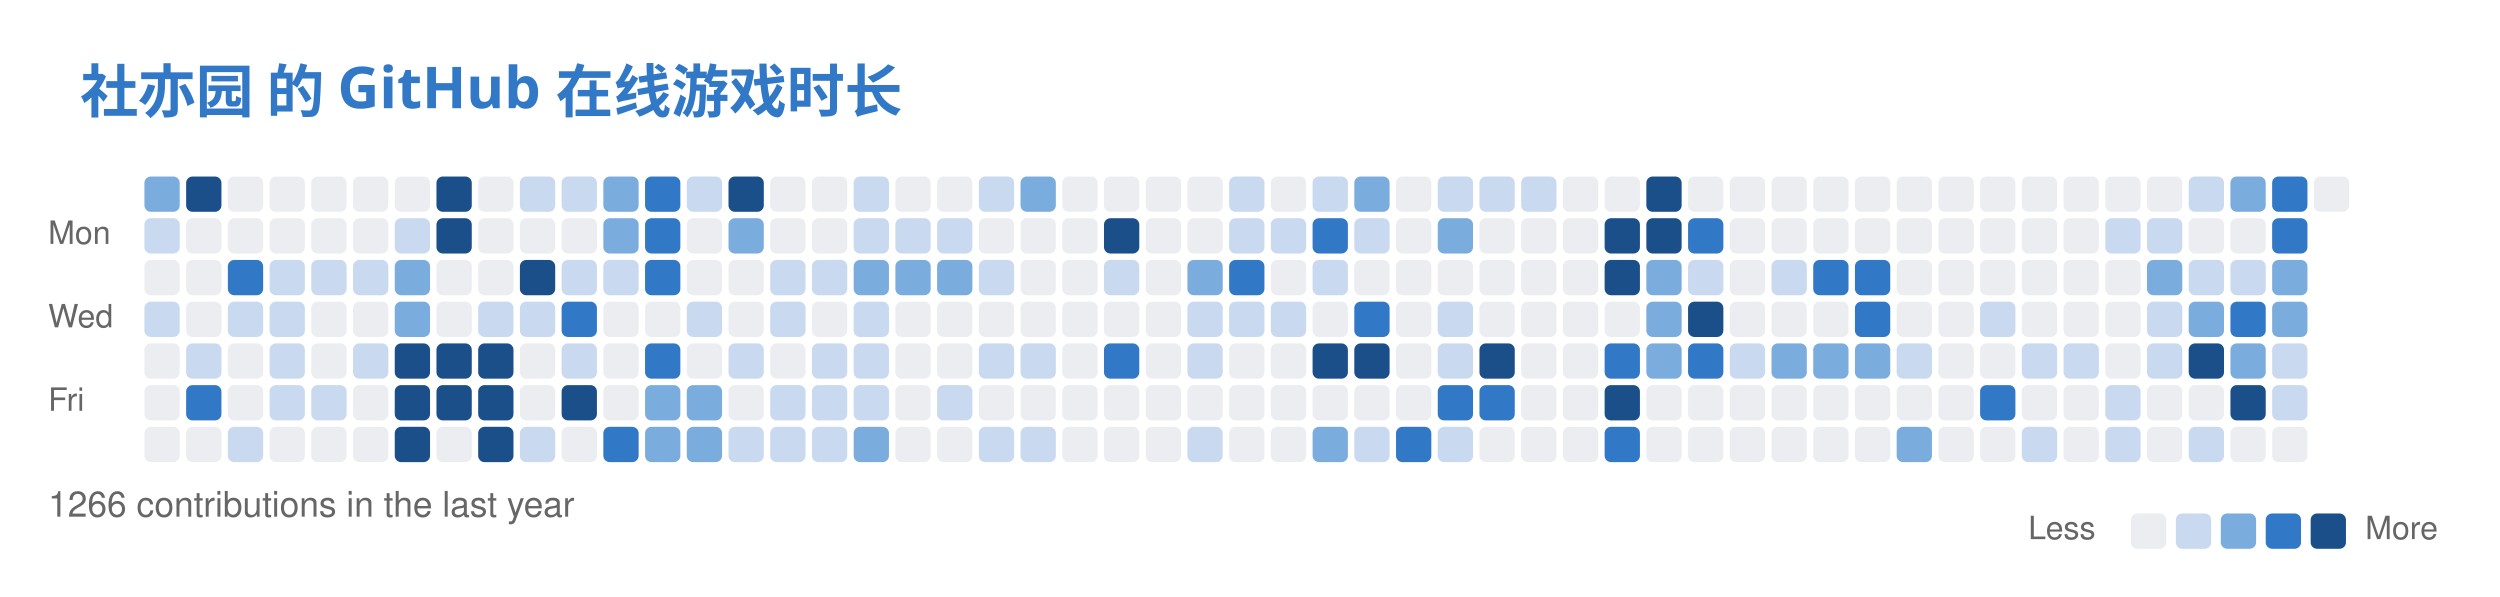
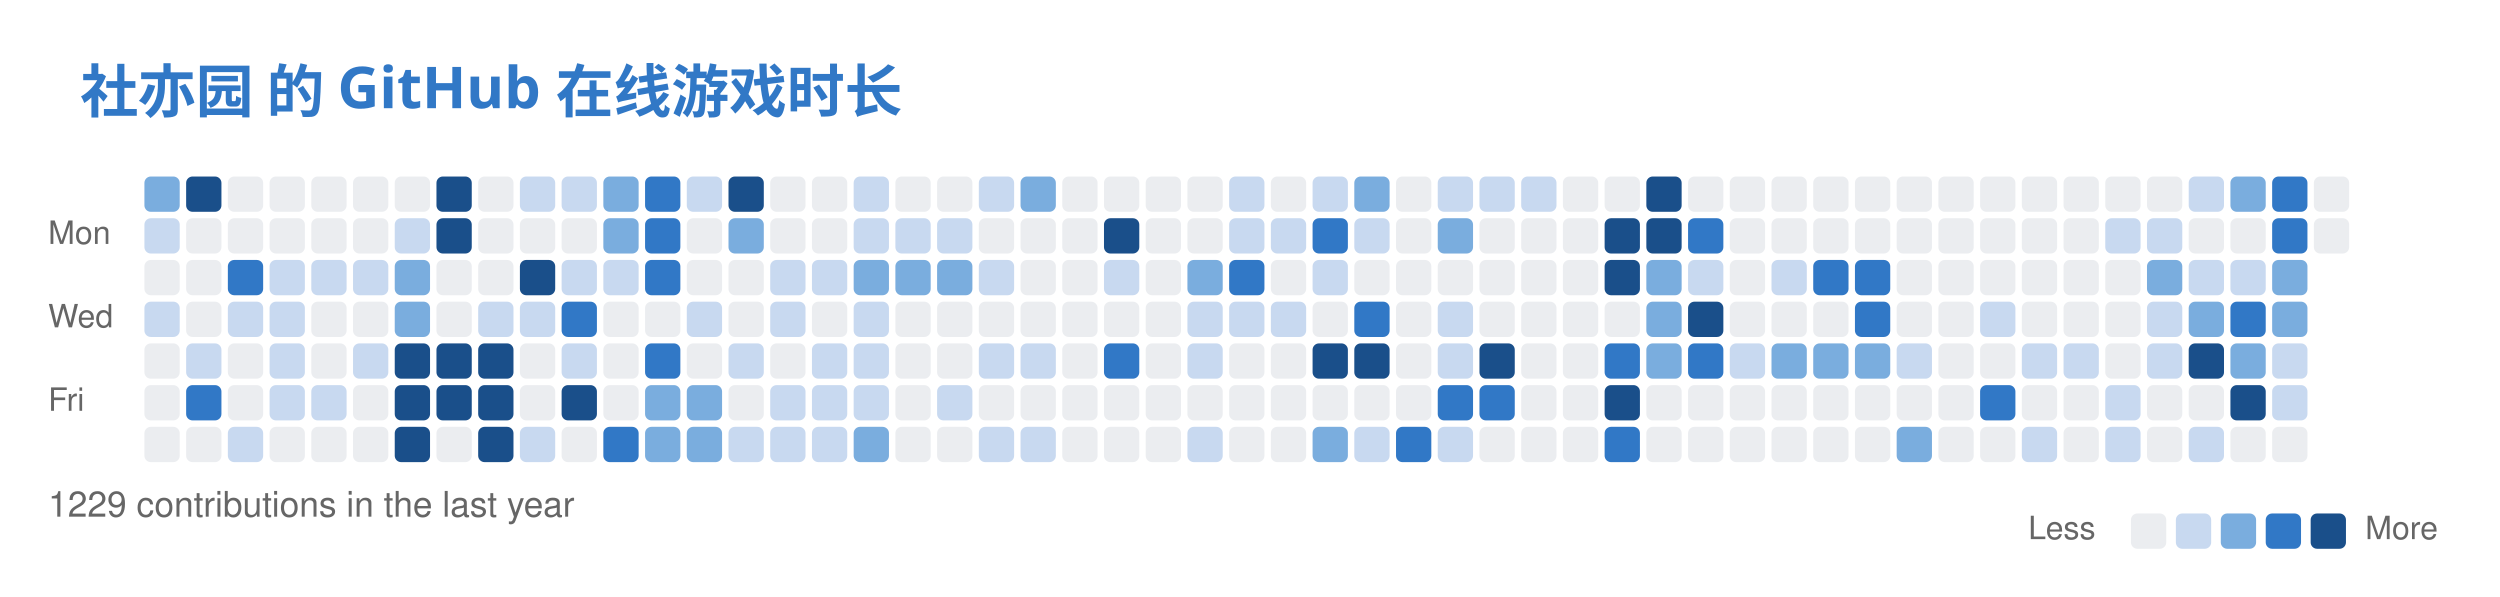
<svg xmlns="http://www.w3.org/2000/svg" width="779" height="186" viewBox="0 0 779 186" fill="none" role="img" aria-labelledby="descId">
  <style>
          .header {
            font: 600 18px 'Segoe UI', Ubuntu, Sans-Serif;
            fill: #3178C6;
            animation: fadeInAnimation 0.8s ease-in-out forwards;
          }
          @supports(-moz-appearance: auto) {
            /* Selector detects Firefox */
            .header { font-size: 15.5px; }
          }
          

          
      /* Animations */
      @keyframes scaleInAnimation {
        from {
          transform: translate(-5px, 5px) scale(0);
        }
        to {
          transform: translate(-5px, 5px) scale(1);
        }
      }
      @keyframes fadeInAnimation {
        from {
          opacity: 0;
        }
        to {
          opacity: 1;
        }
      }
    
          
        </style>
  <rect data-testid="card-bg" x="0.5" y="0.5" rx="6" height="99%" stroke="#e4e2e2" width="778" fill="#00000000" stroke-opacity="0" />
  <g data-testid="card-title" transform="translate(25, 35)">
    <g transform="translate(0, 0)">
      <text x="0" y="0" class="header" data-testid="header">社亦园 的 GitHub 在线游戏时长</text>
    </g>
  </g>
  <g data-testid="main-card-body" transform="translate(0, 55)">
    <svg x="15" y="0">
      <text x="30" y="-6" font-family="-apple-system,BlinkMacSystemFont,Segoe UI,Helvetica,Arial,sans-serif" font-size="10" fill="#666666">Nov</text>
      <text x="82" y="-6" font-family="-apple-system,BlinkMacSystemFont,Segoe UI,Helvetica,Arial,sans-serif" font-size="10" fill="#666666">Dec</text>
      <text x="134" y="-6" font-family="-apple-system,BlinkMacSystemFont,Segoe UI,Helvetica,Arial,sans-serif" font-size="10" fill="#666666">Jan</text>
      <text x="186" y="-6" font-family="-apple-system,BlinkMacSystemFont,Segoe UI,Helvetica,Arial,sans-serif" font-size="10" fill="#666666">Feb</text>
      <text x="238" y="-6" font-family="-apple-system,BlinkMacSystemFont,Segoe UI,Helvetica,Arial,sans-serif" font-size="10" fill="#666666">Mar</text>
      <text x="303" y="-6" font-family="-apple-system,BlinkMacSystemFont,Segoe UI,Helvetica,Arial,sans-serif" font-size="10" fill="#666666">Apr</text>
      <text x="355" y="-6" font-family="-apple-system,BlinkMacSystemFont,Segoe UI,Helvetica,Arial,sans-serif" font-size="10" fill="#666666">May</text>
      <text x="420" y="-6" font-family="-apple-system,BlinkMacSystemFont,Segoe UI,Helvetica,Arial,sans-serif" font-size="10" fill="#666666">Jun</text>
      <text x="472" y="-6" font-family="-apple-system,BlinkMacSystemFont,Segoe UI,Helvetica,Arial,sans-serif" font-size="10" fill="#666666">Jul</text>
      <text x="524" y="-6" font-family="-apple-system,BlinkMacSystemFont,Segoe UI,Helvetica,Arial,sans-serif" font-size="10" fill="#666666">Aug</text>
      <text x="589" y="-6" font-family="-apple-system,BlinkMacSystemFont,Segoe UI,Helvetica,Arial,sans-serif" font-size="10" fill="#666666">Sep</text>
      <text x="641" y="-6" font-family="-apple-system,BlinkMacSystemFont,Segoe UI,Helvetica,Arial,sans-serif" font-size="10" fill="#666666">Oct</text>
      <text x="693" y="-6" font-family="-apple-system,BlinkMacSystemFont,Segoe UI,Helvetica,Arial,sans-serif" font-size="10" fill="#666666">Nov</text>
      <text x="0" y="21" font-family="-apple-system,BlinkMacSystemFont,Segoe UI,Helvetica,Arial,sans-serif" font-size="10" fill="#666666">Mon</text>
      <text x="0" y="47" font-family="-apple-system,BlinkMacSystemFont,Segoe UI,Helvetica,Arial,sans-serif" font-size="10" fill="#666666">Wed</text>
      <text x="0" y="73" font-family="-apple-system,BlinkMacSystemFont,Segoe UI,Helvetica,Arial,sans-serif" font-size="10" fill="#666666">Fri</text>
      <rect x="30" y="0" width="11" height="11" rx="2" fill="#7aadde">
        </rect>
      <rect x="43" y="0" width="11" height="11" rx="2" fill="#1a4f8a">
        </rect>
      <rect x="56" y="0" width="11" height="11" rx="2" fill="#ebedf0">
        </rect>
      <rect x="69" y="0" width="11" height="11" rx="2" fill="#ebedf0">
        </rect>
      <rect x="82" y="0" width="11" height="11" rx="2" fill="#ebedf0">
        </rect>
      <rect x="95" y="0" width="11" height="11" rx="2" fill="#ebedf0">
        </rect>
      <rect x="108" y="0" width="11" height="11" rx="2" fill="#ebedf0">
        </rect>
      <rect x="121" y="0" width="11" height="11" rx="2" fill="#1a4f8a">
        </rect>
      <rect x="134" y="0" width="11" height="11" rx="2" fill="#ebedf0">
        </rect>
      <rect x="147" y="0" width="11" height="11" rx="2" fill="#c8d9f0">
        </rect>
      <rect x="160" y="0" width="11" height="11" rx="2" fill="#c8d9f0">
        </rect>
      <rect x="173" y="0" width="11" height="11" rx="2" fill="#7aadde">
        </rect>
      <rect x="186" y="0" width="11" height="11" rx="2" fill="#3178C6">
        </rect>
      <rect x="199" y="0" width="11" height="11" rx="2" fill="#c8d9f0">
        </rect>
      <rect x="212" y="0" width="11" height="11" rx="2" fill="#1a4f8a">
        </rect>
      <rect x="225" y="0" width="11" height="11" rx="2" fill="#ebedf0">
        </rect>
      <rect x="238" y="0" width="11" height="11" rx="2" fill="#ebedf0">
        </rect>
      <rect x="251" y="0" width="11" height="11" rx="2" fill="#c8d9f0">
        </rect>
      <rect x="264" y="0" width="11" height="11" rx="2" fill="#ebedf0">
        </rect>
      <rect x="277" y="0" width="11" height="11" rx="2" fill="#ebedf0">
        </rect>
      <rect x="290" y="0" width="11" height="11" rx="2" fill="#c8d9f0">
        </rect>
      <rect x="303" y="0" width="11" height="11" rx="2" fill="#7aadde">
        </rect>
      <rect x="316" y="0" width="11" height="11" rx="2" fill="#ebedf0">
        </rect>
      <rect x="329" y="0" width="11" height="11" rx="2" fill="#ebedf0">
        </rect>
      <rect x="342" y="0" width="11" height="11" rx="2" fill="#ebedf0">
        </rect>
      <rect x="355" y="0" width="11" height="11" rx="2" fill="#ebedf0">
        </rect>
      <rect x="368" y="0" width="11" height="11" rx="2" fill="#c8d9f0">
        </rect>
      <rect x="381" y="0" width="11" height="11" rx="2" fill="#ebedf0">
        </rect>
      <rect x="394" y="0" width="11" height="11" rx="2" fill="#c8d9f0">
        </rect>
      <rect x="407" y="0" width="11" height="11" rx="2" fill="#7aadde">
        </rect>
      <rect x="420" y="0" width="11" height="11" rx="2" fill="#ebedf0">
        </rect>
      <rect x="433" y="0" width="11" height="11" rx="2" fill="#c8d9f0">
        </rect>
      <rect x="446" y="0" width="11" height="11" rx="2" fill="#c8d9f0">
        </rect>
      <rect x="459" y="0" width="11" height="11" rx="2" fill="#c8d9f0">
        </rect>
      <rect x="472" y="0" width="11" height="11" rx="2" fill="#ebedf0">
        </rect>
      <rect x="485" y="0" width="11" height="11" rx="2" fill="#ebedf0">
        </rect>
      <rect x="498" y="0" width="11" height="11" rx="2" fill="#1a4f8a">
        </rect>
      <rect x="511" y="0" width="11" height="11" rx="2" fill="#ebedf0">
        </rect>
      <rect x="524" y="0" width="11" height="11" rx="2" fill="#ebedf0">
        </rect>
      <rect x="537" y="0" width="11" height="11" rx="2" fill="#ebedf0">
        </rect>
      <rect x="550" y="0" width="11" height="11" rx="2" fill="#ebedf0">
        </rect>
      <rect x="563" y="0" width="11" height="11" rx="2" fill="#ebedf0">
        </rect>
      <rect x="576" y="0" width="11" height="11" rx="2" fill="#ebedf0">
        </rect>
      <rect x="589" y="0" width="11" height="11" rx="2" fill="#ebedf0">
        </rect>
      <rect x="602" y="0" width="11" height="11" rx="2" fill="#ebedf0">
        </rect>
      <rect x="615" y="0" width="11" height="11" rx="2" fill="#ebedf0">
        </rect>
      <rect x="628" y="0" width="11" height="11" rx="2" fill="#ebedf0">
        </rect>
      <rect x="641" y="0" width="11" height="11" rx="2" fill="#ebedf0">
        </rect>
      <rect x="654" y="0" width="11" height="11" rx="2" fill="#ebedf0">
        </rect>
      <rect x="667" y="0" width="11" height="11" rx="2" fill="#c8d9f0">
        </rect>
      <rect x="680" y="0" width="11" height="11" rx="2" fill="#7aadde">
        </rect>
      <rect x="693" y="0" width="11" height="11" rx="2" fill="#3178C6">
        </rect>
      <rect x="706" y="0" width="11" height="11" rx="2" fill="#ebedf0">
        </rect>
      <rect x="30" y="13" width="11" height="11" rx="2" fill="#c8d9f0">
        </rect>
      <rect x="43" y="13" width="11" height="11" rx="2" fill="#ebedf0">
        </rect>
      <rect x="56" y="13" width="11" height="11" rx="2" fill="#ebedf0">
        </rect>
      <rect x="69" y="13" width="11" height="11" rx="2" fill="#ebedf0">
        </rect>
      <rect x="82" y="13" width="11" height="11" rx="2" fill="#ebedf0">
        </rect>
      <rect x="95" y="13" width="11" height="11" rx="2" fill="#ebedf0">
        </rect>
      <rect x="108" y="13" width="11" height="11" rx="2" fill="#c8d9f0">
        </rect>
      <rect x="121" y="13" width="11" height="11" rx="2" fill="#1a4f8a">
        </rect>
      <rect x="134" y="13" width="11" height="11" rx="2" fill="#ebedf0">
        </rect>
      <rect x="147" y="13" width="11" height="11" rx="2" fill="#ebedf0">
        </rect>
      <rect x="160" y="13" width="11" height="11" rx="2" fill="#ebedf0">
        </rect>
      <rect x="173" y="13" width="11" height="11" rx="2" fill="#7aadde">
        </rect>
      <rect x="186" y="13" width="11" height="11" rx="2" fill="#3178C6">
        </rect>
      <rect x="199" y="13" width="11" height="11" rx="2" fill="#ebedf0">
        </rect>
      <rect x="212" y="13" width="11" height="11" rx="2" fill="#7aadde">
        </rect>
      <rect x="225" y="13" width="11" height="11" rx="2" fill="#ebedf0">
        </rect>
      <rect x="238" y="13" width="11" height="11" rx="2" fill="#ebedf0">
        </rect>
      <rect x="251" y="13" width="11" height="11" rx="2" fill="#c8d9f0">
        </rect>
      <rect x="264" y="13" width="11" height="11" rx="2" fill="#c8d9f0">
        </rect>
      <rect x="277" y="13" width="11" height="11" rx="2" fill="#c8d9f0">
        </rect>
      <rect x="290" y="13" width="11" height="11" rx="2" fill="#ebedf0">
        </rect>
      <rect x="303" y="13" width="11" height="11" rx="2" fill="#ebedf0">
        </rect>
      <rect x="316" y="13" width="11" height="11" rx="2" fill="#ebedf0">
        </rect>
      <rect x="329" y="13" width="11" height="11" rx="2" fill="#1a4f8a">
        </rect>
      <rect x="342" y="13" width="11" height="11" rx="2" fill="#ebedf0">
        </rect>
      <rect x="355" y="13" width="11" height="11" rx="2" fill="#ebedf0">
        </rect>
      <rect x="368" y="13" width="11" height="11" rx="2" fill="#c8d9f0">
        </rect>
      <rect x="381" y="13" width="11" height="11" rx="2" fill="#c8d9f0">
        </rect>
      <rect x="394" y="13" width="11" height="11" rx="2" fill="#3178C6">
        </rect>
      <rect x="407" y="13" width="11" height="11" rx="2" fill="#c8d9f0">
        </rect>
      <rect x="420" y="13" width="11" height="11" rx="2" fill="#ebedf0">
        </rect>
      <rect x="433" y="13" width="11" height="11" rx="2" fill="#7aadde">
        </rect>
      <rect x="446" y="13" width="11" height="11" rx="2" fill="#ebedf0">
        </rect>
      <rect x="459" y="13" width="11" height="11" rx="2" fill="#ebedf0">
        </rect>
      <rect x="472" y="13" width="11" height="11" rx="2" fill="#ebedf0">
        </rect>
      <rect x="485" y="13" width="11" height="11" rx="2" fill="#1a4f8a">
        </rect>
      <rect x="498" y="13" width="11" height="11" rx="2" fill="#1a4f8a">
        </rect>
      <rect x="511" y="13" width="11" height="11" rx="2" fill="#3178C6">
        </rect>
      <rect x="524" y="13" width="11" height="11" rx="2" fill="#ebedf0">
        </rect>
      <rect x="537" y="13" width="11" height="11" rx="2" fill="#ebedf0">
        </rect>
      <rect x="550" y="13" width="11" height="11" rx="2" fill="#ebedf0">
        </rect>
      <rect x="563" y="13" width="11" height="11" rx="2" fill="#ebedf0">
        </rect>
      <rect x="576" y="13" width="11" height="11" rx="2" fill="#ebedf0">
        </rect>
      <rect x="589" y="13" width="11" height="11" rx="2" fill="#ebedf0">
        </rect>
      <rect x="602" y="13" width="11" height="11" rx="2" fill="#ebedf0">
        </rect>
      <rect x="615" y="13" width="11" height="11" rx="2" fill="#ebedf0">
        </rect>
      <rect x="628" y="13" width="11" height="11" rx="2" fill="#ebedf0">
        </rect>
      <rect x="641" y="13" width="11" height="11" rx="2" fill="#c8d9f0">
        </rect>
      <rect x="654" y="13" width="11" height="11" rx="2" fill="#c8d9f0">
        </rect>
      <rect x="667" y="13" width="11" height="11" rx="2" fill="#ebedf0">
        </rect>
      <rect x="680" y="13" width="11" height="11" rx="2" fill="#ebedf0">
        </rect>
      <rect x="693" y="13" width="11" height="11" rx="2" fill="#3178C6">
        </rect>
+       <rect x="706" y="13" width="11" height="11" rx="2" fill="#ebedf0">
+         </rect>
      <rect x="30" y="26" width="11" height="11" rx="2" fill="#ebedf0">
        </rect>
      <rect x="43" y="26" width="11" height="11" rx="2" fill="#ebedf0">
        </rect>
      <rect x="56" y="26" width="11" height="11" rx="2" fill="#3178C6">
        </rect>
      <rect x="69" y="26" width="11" height="11" rx="2" fill="#c8d9f0">
        </rect>
      <rect x="82" y="26" width="11" height="11" rx="2" fill="#c8d9f0">
        </rect>
      <rect x="95" y="26" width="11" height="11" rx="2" fill="#c8d9f0">
        </rect>
      <rect x="108" y="26" width="11" height="11" rx="2" fill="#7aadde">
        </rect>
      <rect x="121" y="26" width="11" height="11" rx="2" fill="#ebedf0">
        </rect>
      <rect x="134" y="26" width="11" height="11" rx="2" fill="#ebedf0">
        </rect>
      <rect x="147" y="26" width="11" height="11" rx="2" fill="#1a4f8a">
        </rect>
      <rect x="160" y="26" width="11" height="11" rx="2" fill="#c8d9f0">
        </rect>
      <rect x="173" y="26" width="11" height="11" rx="2" fill="#c8d9f0">
        </rect>
      <rect x="186" y="26" width="11" height="11" rx="2" fill="#3178C6">
        </rect>
      <rect x="199" y="26" width="11" height="11" rx="2" fill="#ebedf0">
        </rect>
      <rect x="212" y="26" width="11" height="11" rx="2" fill="#ebedf0">
        </rect>
      <rect x="225" y="26" width="11" height="11" rx="2" fill="#c8d9f0">
        </rect>
      <rect x="238" y="26" width="11" height="11" rx="2" fill="#c8d9f0">
        </rect>
      <rect x="251" y="26" width="11" height="11" rx="2" fill="#7aadde">
        </rect>
      <rect x="264" y="26" width="11" height="11" rx="2" fill="#7aadde">
        </rect>
      <rect x="277" y="26" width="11" height="11" rx="2" fill="#7aadde">
        </rect>
      <rect x="290" y="26" width="11" height="11" rx="2" fill="#c8d9f0">
        </rect>
      <rect x="303" y="26" width="11" height="11" rx="2" fill="#ebedf0">
        </rect>
      <rect x="316" y="26" width="11" height="11" rx="2" fill="#ebedf0">
        </rect>
      <rect x="329" y="26" width="11" height="11" rx="2" fill="#c8d9f0">
        </rect>
      <rect x="342" y="26" width="11" height="11" rx="2" fill="#ebedf0">
        </rect>
      <rect x="355" y="26" width="11" height="11" rx="2" fill="#7aadde">
        </rect>
      <rect x="368" y="26" width="11" height="11" rx="2" fill="#3178C6">
        </rect>
      <rect x="381" y="26" width="11" height="11" rx="2" fill="#ebedf0">
        </rect>
      <rect x="394" y="26" width="11" height="11" rx="2" fill="#c8d9f0">
        </rect>
      <rect x="407" y="26" width="11" height="11" rx="2" fill="#ebedf0">
        </rect>
      <rect x="420" y="26" width="11" height="11" rx="2" fill="#ebedf0">
        </rect>
      <rect x="433" y="26" width="11" height="11" rx="2" fill="#ebedf0">
        </rect>
      <rect x="446" y="26" width="11" height="11" rx="2" fill="#ebedf0">
        </rect>
      <rect x="459" y="26" width="11" height="11" rx="2" fill="#ebedf0">
        </rect>
      <rect x="472" y="26" width="11" height="11" rx="2" fill="#ebedf0">
        </rect>
      <rect x="485" y="26" width="11" height="11" rx="2" fill="#1a4f8a">
        </rect>
      <rect x="498" y="26" width="11" height="11" rx="2" fill="#7aadde">
        </rect>
      <rect x="511" y="26" width="11" height="11" rx="2" fill="#c8d9f0">
        </rect>
      <rect x="524" y="26" width="11" height="11" rx="2" fill="#ebedf0">
        </rect>
      <rect x="537" y="26" width="11" height="11" rx="2" fill="#c8d9f0">
        </rect>
      <rect x="550" y="26" width="11" height="11" rx="2" fill="#3178C6">
        </rect>
      <rect x="563" y="26" width="11" height="11" rx="2" fill="#3178C6">
        </rect>
      <rect x="576" y="26" width="11" height="11" rx="2" fill="#ebedf0">
        </rect>
      <rect x="589" y="26" width="11" height="11" rx="2" fill="#ebedf0">
        </rect>
      <rect x="602" y="26" width="11" height="11" rx="2" fill="#ebedf0">
        </rect>
      <rect x="615" y="26" width="11" height="11" rx="2" fill="#ebedf0">
        </rect>
      <rect x="628" y="26" width="11" height="11" rx="2" fill="#ebedf0">
        </rect>
      <rect x="641" y="26" width="11" height="11" rx="2" fill="#ebedf0">
        </rect>
      <rect x="654" y="26" width="11" height="11" rx="2" fill="#7aadde">
        </rect>
      <rect x="667" y="26" width="11" height="11" rx="2" fill="#c8d9f0">
        </rect>
      <rect x="680" y="26" width="11" height="11" rx="2" fill="#c8d9f0">
        </rect>
      <rect x="693" y="26" width="11" height="11" rx="2" fill="#7aadde">
        </rect>
      <rect x="30" y="39" width="11" height="11" rx="2" fill="#c8d9f0">
        </rect>
      <rect x="43" y="39" width="11" height="11" rx="2" fill="#ebedf0">
        </rect>
      <rect x="56" y="39" width="11" height="11" rx="2" fill="#c8d9f0">
        </rect>
      <rect x="69" y="39" width="11" height="11" rx="2" fill="#c8d9f0">
        </rect>
      <rect x="82" y="39" width="11" height="11" rx="2" fill="#ebedf0">
        </rect>
      <rect x="95" y="39" width="11" height="11" rx="2" fill="#ebedf0">
        </rect>
      <rect x="108" y="39" width="11" height="11" rx="2" fill="#7aadde">
        </rect>
      <rect x="121" y="39" width="11" height="11" rx="2" fill="#ebedf0">
        </rect>
      <rect x="134" y="39" width="11" height="11" rx="2" fill="#c8d9f0">
        </rect>
      <rect x="147" y="39" width="11" height="11" rx="2" fill="#c8d9f0">
        </rect>
      <rect x="160" y="39" width="11" height="11" rx="2" fill="#3178C6">
        </rect>
      <rect x="173" y="39" width="11" height="11" rx="2" fill="#ebedf0">
        </rect>
      <rect x="186" y="39" width="11" height="11" rx="2" fill="#ebedf0">
        </rect>
      <rect x="199" y="39" width="11" height="11" rx="2" fill="#c8d9f0">
        </rect>
      <rect x="212" y="39" width="11" height="11" rx="2" fill="#ebedf0">
        </rect>
      <rect x="225" y="39" width="11" height="11" rx="2" fill="#c8d9f0">
        </rect>
      <rect x="238" y="39" width="11" height="11" rx="2" fill="#ebedf0">
        </rect>
      <rect x="251" y="39" width="11" height="11" rx="2" fill="#c8d9f0">
        </rect>
      <rect x="264" y="39" width="11" height="11" rx="2" fill="#ebedf0">
        </rect>
      <rect x="277" y="39" width="11" height="11" rx="2" fill="#ebedf0">
        </rect>
      <rect x="290" y="39" width="11" height="11" rx="2" fill="#ebedf0">
        </rect>
      <rect x="303" y="39" width="11" height="11" rx="2" fill="#ebedf0">
        </rect>
      <rect x="316" y="39" width="11" height="11" rx="2" fill="#ebedf0">
        </rect>
      <rect x="329" y="39" width="11" height="11" rx="2" fill="#ebedf0">
        </rect>
      <rect x="342" y="39" width="11" height="11" rx="2" fill="#ebedf0">
        </rect>
      <rect x="355" y="39" width="11" height="11" rx="2" fill="#c8d9f0">
        </rect>
      <rect x="368" y="39" width="11" height="11" rx="2" fill="#c8d9f0">
        </rect>
      <rect x="381" y="39" width="11" height="11" rx="2" fill="#c8d9f0">
        </rect>
      <rect x="394" y="39" width="11" height="11" rx="2" fill="#ebedf0">
        </rect>
      <rect x="407" y="39" width="11" height="11" rx="2" fill="#3178C6">
        </rect>
      <rect x="420" y="39" width="11" height="11" rx="2" fill="#ebedf0">
        </rect>
      <rect x="433" y="39" width="11" height="11" rx="2" fill="#c8d9f0">
        </rect>
      <rect x="446" y="39" width="11" height="11" rx="2" fill="#ebedf0">
        </rect>
      <rect x="459" y="39" width="11" height="11" rx="2" fill="#ebedf0">
        </rect>
      <rect x="472" y="39" width="11" height="11" rx="2" fill="#ebedf0">
        </rect>
      <rect x="485" y="39" width="11" height="11" rx="2" fill="#ebedf0">
        </rect>
      <rect x="498" y="39" width="11" height="11" rx="2" fill="#7aadde">
        </rect>
      <rect x="511" y="39" width="11" height="11" rx="2" fill="#1a4f8a">
        </rect>
      <rect x="524" y="39" width="11" height="11" rx="2" fill="#ebedf0">
        </rect>
      <rect x="537" y="39" width="11" height="11" rx="2" fill="#ebedf0">
        </rect>
      <rect x="550" y="39" width="11" height="11" rx="2" fill="#ebedf0">
        </rect>
      <rect x="563" y="39" width="11" height="11" rx="2" fill="#3178C6">
        </rect>
      <rect x="576" y="39" width="11" height="11" rx="2" fill="#ebedf0">
        </rect>
      <rect x="589" y="39" width="11" height="11" rx="2" fill="#ebedf0">
        </rect>
      <rect x="602" y="39" width="11" height="11" rx="2" fill="#c8d9f0">
        </rect>
      <rect x="615" y="39" width="11" height="11" rx="2" fill="#ebedf0">
        </rect>
      <rect x="628" y="39" width="11" height="11" rx="2" fill="#ebedf0">
        </rect>
      <rect x="641" y="39" width="11" height="11" rx="2" fill="#ebedf0">
        </rect>
      <rect x="654" y="39" width="11" height="11" rx="2" fill="#c8d9f0">
        </rect>
      <rect x="667" y="39" width="11" height="11" rx="2" fill="#7aadde">
        </rect>
      <rect x="680" y="39" width="11" height="11" rx="2" fill="#3178C6">
        </rect>
      <rect x="693" y="39" width="11" height="11" rx="2" fill="#7aadde">
        </rect>
      <rect x="30" y="52" width="11" height="11" rx="2" fill="#ebedf0">
        </rect>
      <rect x="43" y="52" width="11" height="11" rx="2" fill="#c8d9f0">
        </rect>
      <rect x="56" y="52" width="11" height="11" rx="2" fill="#ebedf0">
        </rect>
      <rect x="69" y="52" width="11" height="11" rx="2" fill="#c8d9f0">
        </rect>
      <rect x="82" y="52" width="11" height="11" rx="2" fill="#ebedf0">
        </rect>
      <rect x="95" y="52" width="11" height="11" rx="2" fill="#c8d9f0">
        </rect>
      <rect x="108" y="52" width="11" height="11" rx="2" fill="#1a4f8a">
        </rect>
      <rect x="121" y="52" width="11" height="11" rx="2" fill="#1a4f8a">
        </rect>
      <rect x="134" y="52" width="11" height="11" rx="2" fill="#1a4f8a">
        </rect>
      <rect x="147" y="52" width="11" height="11" rx="2" fill="#ebedf0">
        </rect>
      <rect x="160" y="52" width="11" height="11" rx="2" fill="#c8d9f0">
        </rect>
      <rect x="173" y="52" width="11" height="11" rx="2" fill="#ebedf0">
        </rect>
      <rect x="186" y="52" width="11" height="11" rx="2" fill="#3178C6">
        </rect>
      <rect x="199" y="52" width="11" height="11" rx="2" fill="#ebedf0">
        </rect>
      <rect x="212" y="52" width="11" height="11" rx="2" fill="#c8d9f0">
        </rect>
      <rect x="225" y="52" width="11" height="11" rx="2" fill="#ebedf0">
        </rect>
      <rect x="238" y="52" width="11" height="11" rx="2" fill="#c8d9f0">
        </rect>
      <rect x="251" y="52" width="11" height="11" rx="2" fill="#c8d9f0">
        </rect>
      <rect x="264" y="52" width="11" height="11" rx="2" fill="#ebedf0">
        </rect>
      <rect x="277" y="52" width="11" height="11" rx="2" fill="#ebedf0">
        </rect>
      <rect x="290" y="52" width="11" height="11" rx="2" fill="#c8d9f0">
        </rect>
      <rect x="303" y="52" width="11" height="11" rx="2" fill="#c8d9f0">
        </rect>
      <rect x="316" y="52" width="11" height="11" rx="2" fill="#ebedf0">
        </rect>
      <rect x="329" y="52" width="11" height="11" rx="2" fill="#3178C6">
        </rect>
      <rect x="342" y="52" width="11" height="11" rx="2" fill="#ebedf0">
        </rect>
      <rect x="355" y="52" width="11" height="11" rx="2" fill="#c8d9f0">
        </rect>
      <rect x="368" y="52" width="11" height="11" rx="2" fill="#ebedf0">
        </rect>
      <rect x="381" y="52" width="11" height="11" rx="2" fill="#ebedf0">
        </rect>
      <rect x="394" y="52" width="11" height="11" rx="2" fill="#1a4f8a">
        </rect>
      <rect x="407" y="52" width="11" height="11" rx="2" fill="#1a4f8a">
        </rect>
      <rect x="420" y="52" width="11" height="11" rx="2" fill="#ebedf0">
        </rect>
      <rect x="433" y="52" width="11" height="11" rx="2" fill="#c8d9f0">
        </rect>
      <rect x="446" y="52" width="11" height="11" rx="2" fill="#1a4f8a">
        </rect>
      <rect x="459" y="52" width="11" height="11" rx="2" fill="#ebedf0">
        </rect>
      <rect x="472" y="52" width="11" height="11" rx="2" fill="#ebedf0">
        </rect>
      <rect x="485" y="52" width="11" height="11" rx="2" fill="#3178C6">
        </rect>
      <rect x="498" y="52" width="11" height="11" rx="2" fill="#7aadde">
        </rect>
      <rect x="511" y="52" width="11" height="11" rx="2" fill="#3178C6">
        </rect>
      <rect x="524" y="52" width="11" height="11" rx="2" fill="#c8d9f0">
        </rect>
      <rect x="537" y="52" width="11" height="11" rx="2" fill="#7aadde">
        </rect>
      <rect x="550" y="52" width="11" height="11" rx="2" fill="#7aadde">
        </rect>
      <rect x="563" y="52" width="11" height="11" rx="2" fill="#7aadde">
        </rect>
      <rect x="576" y="52" width="11" height="11" rx="2" fill="#c8d9f0">
        </rect>
      <rect x="589" y="52" width="11" height="11" rx="2" fill="#ebedf0">
        </rect>
      <rect x="602" y="52" width="11" height="11" rx="2" fill="#ebedf0">
        </rect>
      <rect x="615" y="52" width="11" height="11" rx="2" fill="#c8d9f0">
        </rect>
      <rect x="628" y="52" width="11" height="11" rx="2" fill="#c8d9f0">
        </rect>
      <rect x="641" y="52" width="11" height="11" rx="2" fill="#ebedf0">
        </rect>
      <rect x="654" y="52" width="11" height="11" rx="2" fill="#c8d9f0">
        </rect>
      <rect x="667" y="52" width="11" height="11" rx="2" fill="#1a4f8a">
        </rect>
      <rect x="680" y="52" width="11" height="11" rx="2" fill="#7aadde">
        </rect>
      <rect x="693" y="52" width="11" height="11" rx="2" fill="#c8d9f0">
        </rect>
      <rect x="30" y="65" width="11" height="11" rx="2" fill="#ebedf0">
        </rect>
      <rect x="43" y="65" width="11" height="11" rx="2" fill="#3178C6">
        </rect>
      <rect x="56" y="65" width="11" height="11" rx="2" fill="#ebedf0">
        </rect>
      <rect x="69" y="65" width="11" height="11" rx="2" fill="#c8d9f0">
        </rect>
      <rect x="82" y="65" width="11" height="11" rx="2" fill="#c8d9f0">
        </rect>
      <rect x="95" y="65" width="11" height="11" rx="2" fill="#ebedf0">
        </rect>
      <rect x="108" y="65" width="11" height="11" rx="2" fill="#1a4f8a">
        </rect>
      <rect x="121" y="65" width="11" height="11" rx="2" fill="#1a4f8a">
        </rect>
      <rect x="134" y="65" width="11" height="11" rx="2" fill="#1a4f8a">
        </rect>
      <rect x="147" y="65" width="11" height="11" rx="2" fill="#ebedf0">
        </rect>
      <rect x="160" y="65" width="11" height="11" rx="2" fill="#1a4f8a">
        </rect>
      <rect x="173" y="65" width="11" height="11" rx="2" fill="#ebedf0">
        </rect>
      <rect x="186" y="65" width="11" height="11" rx="2" fill="#7aadde">
        </rect>
      <rect x="199" y="65" width="11" height="11" rx="2" fill="#7aadde">
        </rect>
      <rect x="212" y="65" width="11" height="11" rx="2" fill="#ebedf0">
        </rect>
      <rect x="225" y="65" width="11" height="11" rx="2" fill="#c8d9f0">
        </rect>
      <rect x="238" y="65" width="11" height="11" rx="2" fill="#c8d9f0">
        </rect>
      <rect x="251" y="65" width="11" height="11" rx="2" fill="#c8d9f0">
        </rect>
      <rect x="264" y="65" width="11" height="11" rx="2" fill="#ebedf0">
        </rect>
      <rect x="277" y="65" width="11" height="11" rx="2" fill="#c8d9f0">
        </rect>
      <rect x="290" y="65" width="11" height="11" rx="2" fill="#ebedf0">
        </rect>
      <rect x="303" y="65" width="11" height="11" rx="2" fill="#ebedf0">
        </rect>
      <rect x="316" y="65" width="11" height="11" rx="2" fill="#ebedf0">
        </rect>
      <rect x="329" y="65" width="11" height="11" rx="2" fill="#ebedf0">
        </rect>
      <rect x="342" y="65" width="11" height="11" rx="2" fill="#ebedf0">
        </rect>
      <rect x="355" y="65" width="11" height="11" rx="2" fill="#ebedf0">
        </rect>
      <rect x="368" y="65" width="11" height="11" rx="2" fill="#ebedf0">
        </rect>
      <rect x="381" y="65" width="11" height="11" rx="2" fill="#ebedf0">
        </rect>
      <rect x="394" y="65" width="11" height="11" rx="2" fill="#ebedf0">
        </rect>
      <rect x="407" y="65" width="11" height="11" rx="2" fill="#ebedf0">
        </rect>
      <rect x="420" y="65" width="11" height="11" rx="2" fill="#ebedf0">
        </rect>
      <rect x="433" y="65" width="11" height="11" rx="2" fill="#3178C6">
        </rect>
      <rect x="446" y="65" width="11" height="11" rx="2" fill="#3178C6">
        </rect>
      <rect x="459" y="65" width="11" height="11" rx="2" fill="#ebedf0">
        </rect>
      <rect x="472" y="65" width="11" height="11" rx="2" fill="#ebedf0">
        </rect>
      <rect x="485" y="65" width="11" height="11" rx="2" fill="#1a4f8a">
        </rect>
      <rect x="498" y="65" width="11" height="11" rx="2" fill="#ebedf0">
        </rect>
      <rect x="511" y="65" width="11" height="11" rx="2" fill="#ebedf0">
        </rect>
      <rect x="524" y="65" width="11" height="11" rx="2" fill="#ebedf0">
        </rect>
      <rect x="537" y="65" width="11" height="11" rx="2" fill="#ebedf0">
        </rect>
      <rect x="550" y="65" width="11" height="11" rx="2" fill="#ebedf0">
        </rect>
      <rect x="563" y="65" width="11" height="11" rx="2" fill="#ebedf0">
        </rect>
      <rect x="576" y="65" width="11" height="11" rx="2" fill="#ebedf0">
        </rect>
      <rect x="589" y="65" width="11" height="11" rx="2" fill="#ebedf0">
        </rect>
      <rect x="602" y="65" width="11" height="11" rx="2" fill="#3178C6">
        </rect>
      <rect x="615" y="65" width="11" height="11" rx="2" fill="#ebedf0">
        </rect>
      <rect x="628" y="65" width="11" height="11" rx="2" fill="#ebedf0">
        </rect>
      <rect x="641" y="65" width="11" height="11" rx="2" fill="#c8d9f0">
        </rect>
      <rect x="654" y="65" width="11" height="11" rx="2" fill="#ebedf0">
        </rect>
      <rect x="667" y="65" width="11" height="11" rx="2" fill="#ebedf0">
        </rect>
      <rect x="680" y="65" width="11" height="11" rx="2" fill="#1a4f8a">
        </rect>
      <rect x="693" y="65" width="11" height="11" rx="2" fill="#c8d9f0">
        </rect>
      <rect x="30" y="78" width="11" height="11" rx="2" fill="#ebedf0">
        </rect>
      <rect x="43" y="78" width="11" height="11" rx="2" fill="#ebedf0">
        </rect>
      <rect x="56" y="78" width="11" height="11" rx="2" fill="#c8d9f0">
        </rect>
      <rect x="69" y="78" width="11" height="11" rx="2" fill="#ebedf0">
        </rect>
      <rect x="82" y="78" width="11" height="11" rx="2" fill="#ebedf0">
        </rect>
      <rect x="95" y="78" width="11" height="11" rx="2" fill="#ebedf0">
        </rect>
      <rect x="108" y="78" width="11" height="11" rx="2" fill="#1a4f8a">
        </rect>
      <rect x="121" y="78" width="11" height="11" rx="2" fill="#ebedf0">
        </rect>
      <rect x="134" y="78" width="11" height="11" rx="2" fill="#1a4f8a">
        </rect>
      <rect x="147" y="78" width="11" height="11" rx="2" fill="#c8d9f0">
        </rect>
      <rect x="160" y="78" width="11" height="11" rx="2" fill="#ebedf0">
        </rect>
      <rect x="173" y="78" width="11" height="11" rx="2" fill="#3178C6">
        </rect>
      <rect x="186" y="78" width="11" height="11" rx="2" fill="#7aadde">
        </rect>
      <rect x="199" y="78" width="11" height="11" rx="2" fill="#7aadde">
        </rect>
      <rect x="212" y="78" width="11" height="11" rx="2" fill="#c8d9f0">
        </rect>
      <rect x="225" y="78" width="11" height="11" rx="2" fill="#c8d9f0">
        </rect>
      <rect x="238" y="78" width="11" height="11" rx="2" fill="#c8d9f0">
        </rect>
      <rect x="251" y="78" width="11" height="11" rx="2" fill="#7aadde">
        </rect>
      <rect x="264" y="78" width="11" height="11" rx="2" fill="#ebedf0">
        </rect>
      <rect x="277" y="78" width="11" height="11" rx="2" fill="#ebedf0">
        </rect>
      <rect x="290" y="78" width="11" height="11" rx="2" fill="#c8d9f0">
        </rect>
      <rect x="303" y="78" width="11" height="11" rx="2" fill="#c8d9f0">
        </rect>
      <rect x="316" y="78" width="11" height="11" rx="2" fill="#ebedf0">
        </rect>
      <rect x="329" y="78" width="11" height="11" rx="2" fill="#ebedf0">
        </rect>
      <rect x="342" y="78" width="11" height="11" rx="2" fill="#ebedf0">
        </rect>
      <rect x="355" y="78" width="11" height="11" rx="2" fill="#c8d9f0">
        </rect>
      <rect x="368" y="78" width="11" height="11" rx="2" fill="#ebedf0">
        </rect>
      <rect x="381" y="78" width="11" height="11" rx="2" fill="#ebedf0">
        </rect>
      <rect x="394" y="78" width="11" height="11" rx="2" fill="#7aadde">
        </rect>
      <rect x="407" y="78" width="11" height="11" rx="2" fill="#c8d9f0">
        </rect>
      <rect x="420" y="78" width="11" height="11" rx="2" fill="#3178C6">
        </rect>
      <rect x="433" y="78" width="11" height="11" rx="2" fill="#c8d9f0">
        </rect>
      <rect x="446" y="78" width="11" height="11" rx="2" fill="#ebedf0">
        </rect>
      <rect x="459" y="78" width="11" height="11" rx="2" fill="#ebedf0">
        </rect>
      <rect x="472" y="78" width="11" height="11" rx="2" fill="#ebedf0">
        </rect>
      <rect x="485" y="78" width="11" height="11" rx="2" fill="#3178C6">
        </rect>
      <rect x="498" y="78" width="11" height="11" rx="2" fill="#ebedf0">
        </rect>
      <rect x="511" y="78" width="11" height="11" rx="2" fill="#ebedf0">
        </rect>
      <rect x="524" y="78" width="11" height="11" rx="2" fill="#ebedf0">
        </rect>
      <rect x="537" y="78" width="11" height="11" rx="2" fill="#ebedf0">
        </rect>
      <rect x="550" y="78" width="11" height="11" rx="2" fill="#ebedf0">
        </rect>
      <rect x="563" y="78" width="11" height="11" rx="2" fill="#ebedf0">
        </rect>
      <rect x="576" y="78" width="11" height="11" rx="2" fill="#7aadde">
        </rect>
      <rect x="589" y="78" width="11" height="11" rx="2" fill="#ebedf0">
        </rect>
      <rect x="602" y="78" width="11" height="11" rx="2" fill="#ebedf0">
        </rect>
      <rect x="615" y="78" width="11" height="11" rx="2" fill="#c8d9f0">
        </rect>
      <rect x="628" y="78" width="11" height="11" rx="2" fill="#ebedf0">
        </rect>
      <rect x="641" y="78" width="11" height="11" rx="2" fill="#c8d9f0">
        </rect>
      <rect x="654" y="78" width="11" height="11" rx="2" fill="#ebedf0">
        </rect>
      <rect x="667" y="78" width="11" height="11" rx="2" fill="#c8d9f0">
        </rect>
      <rect x="680" y="78" width="11" height="11" rx="2" fill="#ebedf0">
        </rect>
      <rect x="693" y="78" width="11" height="11" rx="2" fill="#ebedf0">
        </rect>
-       <text x="0" y="106" font-family="-apple-system,BlinkMacSystemFont,Segoe UI,Helvetica,Arial,sans-serif" font-size="11" fill="#666666">1266 contributions in the last year</text>
+       <text x="0" y="106" font-family="-apple-system,BlinkMacSystemFont,Segoe UI,Helvetica,Arial,sans-serif" font-size="11" fill="#666666">1229 contributions in the last year</text>
      <text x="617" y="113" font-family="-apple-system,BlinkMacSystemFont,Segoe UI,Helvetica,Arial,sans-serif" font-size="10" fill="#666666">Less</text>
      <rect x="649" y="105" width="11" height="11" rx="2" fill="#ebedf0" />
      <rect x="663" y="105" width="11" height="11" rx="2" fill="#c8d9f0" />
      <rect x="677" y="105" width="11" height="11" rx="2" fill="#7aadde" />
      <rect x="691" y="105" width="11" height="11" rx="2" fill="#3178C6" />
      <rect x="705" y="105" width="11" height="11" rx="2" fill="#1a4f8a" />
      <text x="722" y="113" font-family="-apple-system,BlinkMacSystemFont,Segoe UI,Helvetica,Arial,sans-serif" font-size="10" fill="#666666">More</text>
    </svg>
  </g>
</svg>
